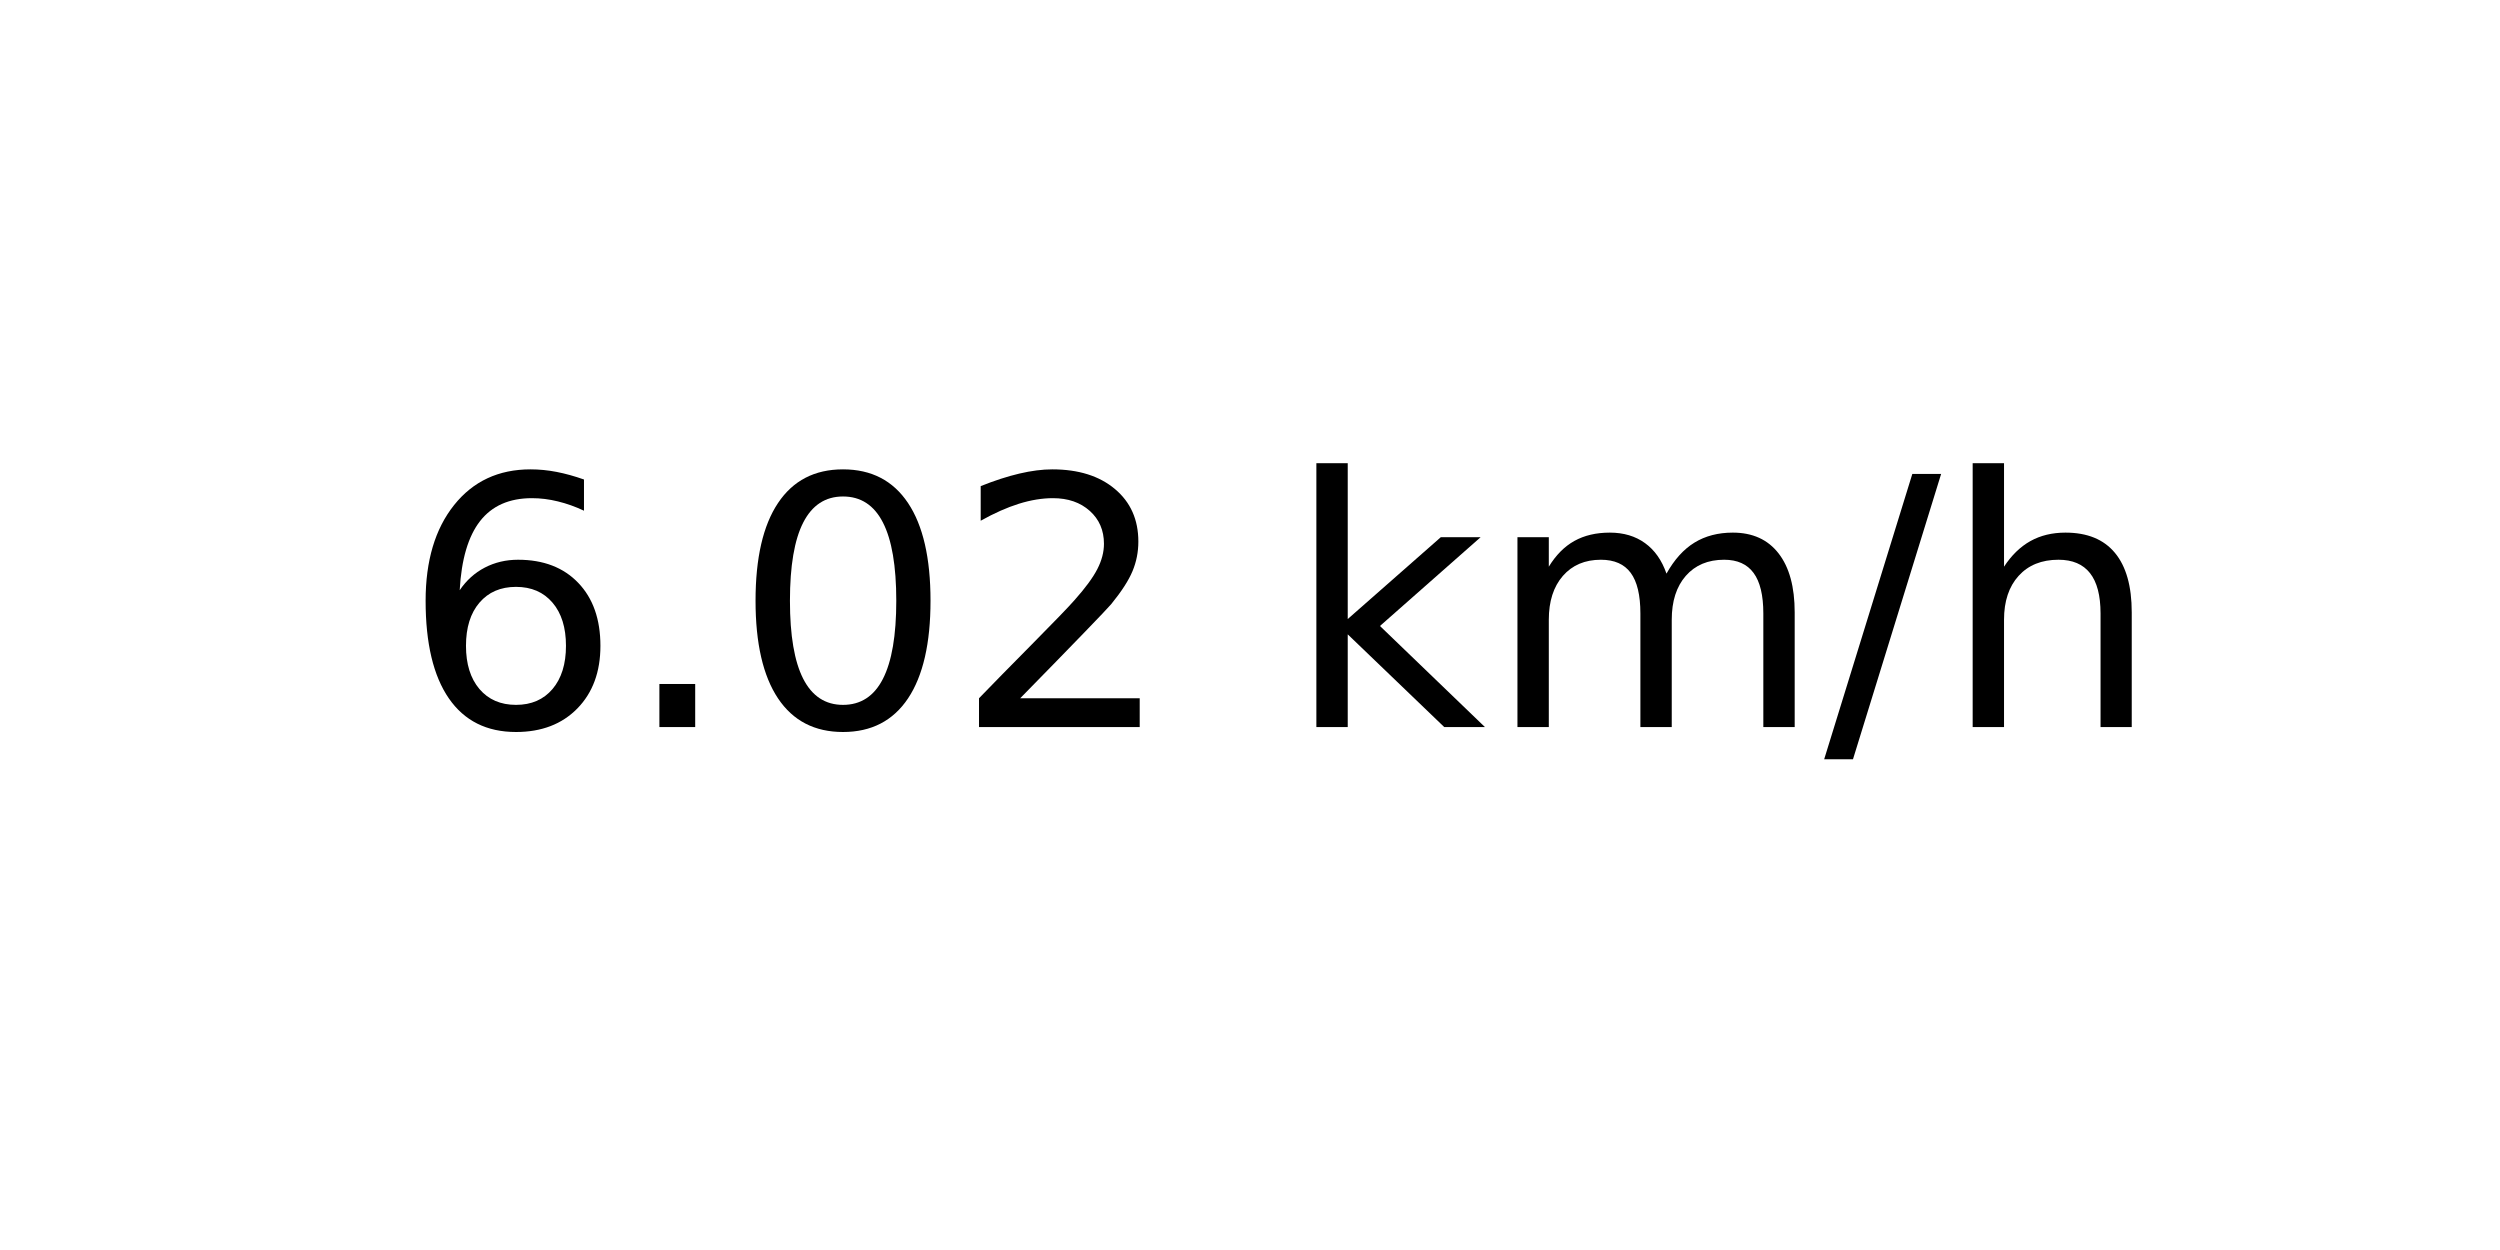
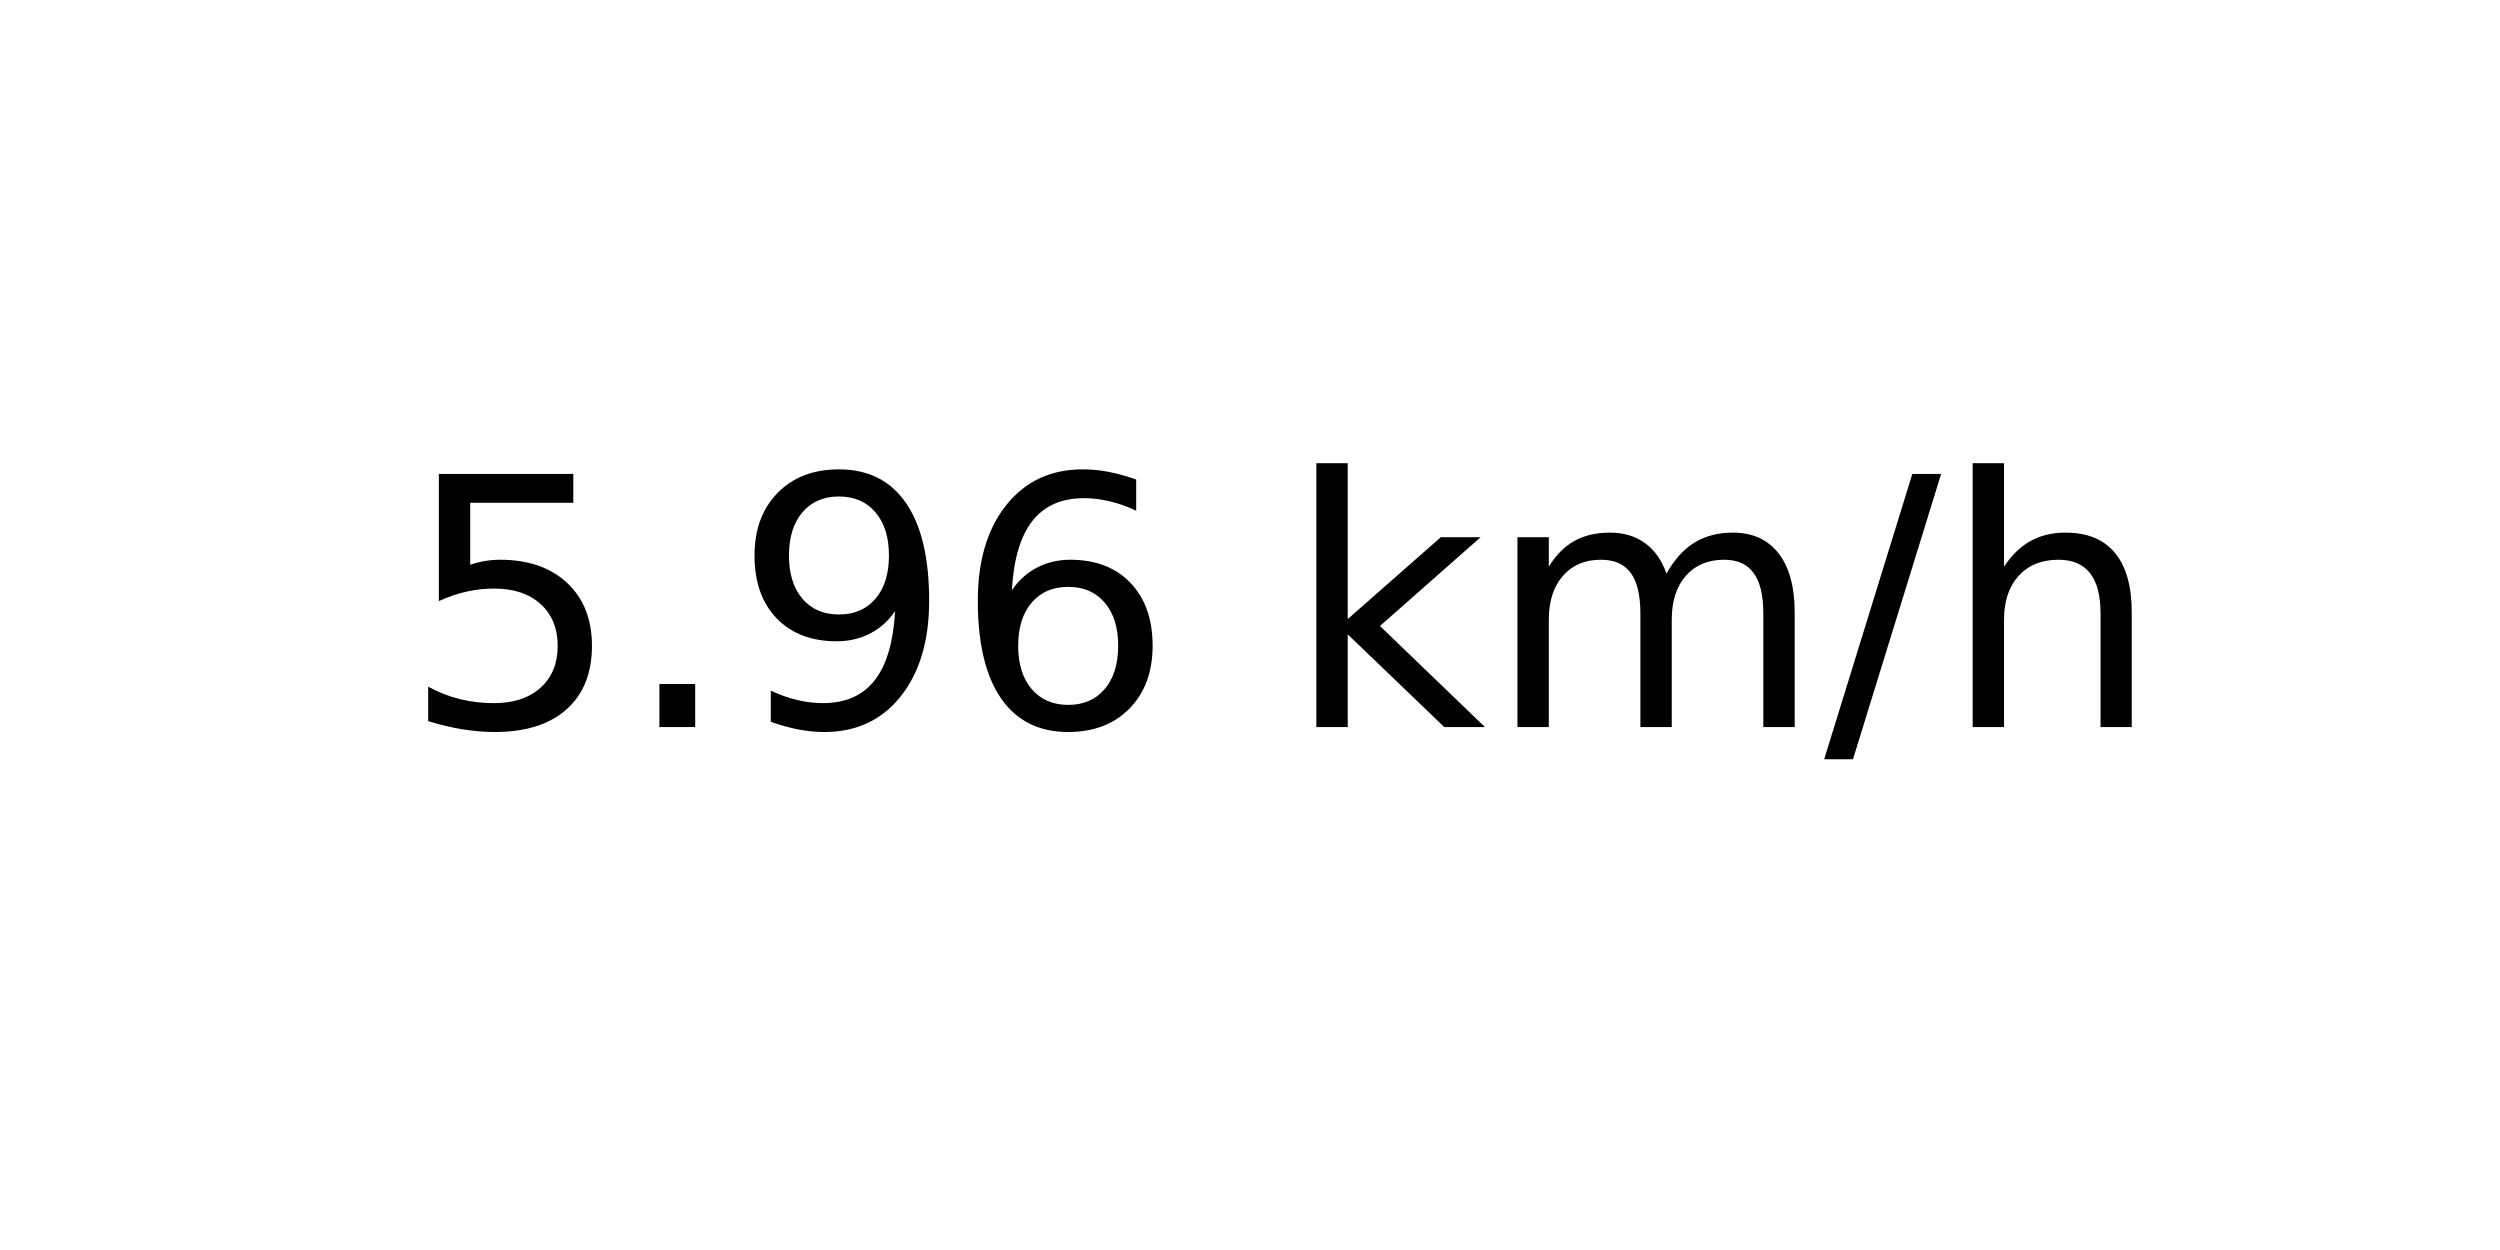
<svg xmlns="http://www.w3.org/2000/svg" xmlns:xlink="http://www.w3.org/1999/xlink" width="72pt" height="36pt" viewBox="0 0 72 36" version="1.1">
  <defs>
    <style type="text/css">*{stroke-linejoin: round; stroke-linecap: butt}</style>
  </defs>
  <g id="figure_1">
    <g id="axes_1">
      <g id="text_1">
        <g transform="translate(11.55937 20.93937) scale(0.1 -0.1)">
          <defs>
+             <path id="DejaVuSans-35" d="M 691 4666  L 3169 4666  L 3169 4134  L 1269 4134  L 1269 2991  Q 1406 3038 1543 3061  Q 1681 3084 1819 3084  Q 2600 3084 3056 2656  Q 3513 2228 3513 1497  Q 3513 744 3044 326  Q 2575 -91 1722 -91  Q 1428 -91 1123 -41  Q 819 9 494 109  L 494 744  Q 775 591 1075 516  Q 1375 441 1709 441  Q 2250 441 2565 725  Q 2881 1009 2881 1497  Q 2881 1984 2565 2268  Q 2250 2553 1709 2553  Q 1456 2553 1204 2497  Q 953 2441 691 2322  L 691 4666  z " transform="scale(0.015625)" />
+             <path id="DejaVuSans-2e" d="M 684 794  L 1344 794  L 1344 0  L 684 0  L 684 794  z " transform="scale(0.015625)" />
+             <path id="DejaVuSans-39" d="M 703 97  L 703 672  Q 941 559 1184 500  Q 1428 441 1663 441  Q 2288 441 2617 861  Q 2947 1281 2994 2138  Q 2813 1869 2534 1725  Q 2256 1581 1919 1581  Q 1219 1581 811 2004  Q 403 2428 403 3163  Q 403 3881 828 4315  Q 1253 4750 1959 4750  Q 2769 4750 3195 4129  Q 3622 3509 3622 2328  Q 3622 1225 3098 567  Q 2575 -91 1691 -91  Q 1453 -91 1209 -44  Q 966 3 703 97  z M 1959 2075  Q 2384 2075 2632 2365  Q 2881 2656 2881 3163  Q 2881 3666 2632 3958  Q 2384 4250 1959 4250  Q 1534 4250 1286 3958  Q 1038 3666 1038 3163  Q 1038 2656 1286 2365  Q 1534 2075 1959 2075  z " transform="scale(0.015625)" />
            <path id="DejaVuSans-36" d="M 2113 2584  Q 1688 2584 1439 2293  Q 1191 2003 1191 1497  Q 1191 994 1439 701  Q 1688 409 2113 409  Q 2538 409 2786 701  Q 3034 994 3034 1497  Q 3034 2003 2786 2293  Q 2538 2584 2113 2584  z M 3366 4563  L 3366 3988  Q 3128 4100 2886 4159  Q 2644 4219 2406 4219  Q 1781 4219 1451 3797  Q 1122 3375 1075 2522  Q 1259 2794 1537 2939  Q 1816 3084 2150 3084  Q 2853 3084 3261 2657  Q 3669 2231 3669 1497  Q 3669 778 3244 343  Q 2819 -91 2113 -91  Q 1303 -91 875 529  Q 447 1150 447 2328  Q 447 3434 972 4092  Q 1497 4750 2381 4750  Q 2619 4750 2861 4703  Q 3103 4656 3366 4563  z " transform="scale(0.015625)" />
-             <path id="DejaVuSans-2e" d="M 684 794  L 1344 794  L 1344 0  L 684 0  L 684 794  z " transform="scale(0.015625)" />
-             <path id="DejaVuSans-30" d="M 2034 4250  Q 1547 4250 1301 3770  Q 1056 3291 1056 2328  Q 1056 1369 1301 889  Q 1547 409 2034 409  Q 2525 409 2770 889  Q 3016 1369 3016 2328  Q 3016 3291 2770 3770  Q 2525 4250 2034 4250  z M 2034 4750  Q 2819 4750 3233 4129  Q 3647 3509 3647 2328  Q 3647 1150 3233 529  Q 2819 -91 2034 -91  Q 1250 -91 836 529  Q 422 1150 422 2328  Q 422 3509 836 4129  Q 1250 4750 2034 4750  z " transform="scale(0.015625)" />
-             <path id="DejaVuSans-32" d="M 1228 531  L 3431 531  L 3431 0  L 469 0  L 469 531  Q 828 903 1448 1529  Q 2069 2156 2228 2338  Q 2531 2678 2651 2914  Q 2772 3150 2772 3378  Q 2772 3750 2511 3984  Q 2250 4219 1831 4219  Q 1534 4219 1204 4116  Q 875 4013 500 3803  L 500 4441  Q 881 4594 1212 4672  Q 1544 4750 1819 4750  Q 2544 4750 2975 4387  Q 3406 4025 3406 3419  Q 3406 3131 3298 2873  Q 3191 2616 2906 2266  Q 2828 2175 2409 1742  Q 1991 1309 1228 531  z " transform="scale(0.015625)" />
            <path id="DejaVuSans-20" transform="scale(0.015625)" />
            <path id="DejaVuSans-6b" d="M 581 4863  L 1159 4863  L 1159 1991  L 2875 3500  L 3609 3500  L 1753 1863  L 3688 0  L 2938 0  L 1159 1709  L 1159 0  L 581 0  L 581 4863  z " transform="scale(0.015625)" />
            <path id="DejaVuSans-6d" d="M 3328 2828  Q 3544 3216 3844 3400  Q 4144 3584 4550 3584  Q 5097 3584 5394 3201  Q 5691 2819 5691 2113  L 5691 0  L 5113 0  L 5113 2094  Q 5113 2597 4934 2840  Q 4756 3084 4391 3084  Q 3944 3084 3684 2787  Q 3425 2491 3425 1978  L 3425 0  L 2847 0  L 2847 2094  Q 2847 2600 2669 2842  Q 2491 3084 2119 3084  Q 1678 3084 1418 2786  Q 1159 2488 1159 1978  L 1159 0  L 581 0  L 581 3500  L 1159 3500  L 1159 2956  Q 1356 3278 1631 3431  Q 1906 3584 2284 3584  Q 2666 3584 2933 3390  Q 3200 3197 3328 2828  z " transform="scale(0.015625)" />
            <path id="DejaVuSans-2f" d="M 1625 4666  L 2156 4666  L 531 -594  L 0 -594  L 1625 4666  z " transform="scale(0.015625)" />
            <path id="DejaVuSans-68" d="M 3513 2113  L 3513 0  L 2938 0  L 2938 2094  Q 2938 2591 2744 2837  Q 2550 3084 2163 3084  Q 1697 3084 1428 2787  Q 1159 2491 1159 1978  L 1159 0  L 581 0  L 581 4863  L 1159 4863  L 1159 2956  Q 1366 3272 1645 3428  Q 1925 3584 2291 3584  Q 2894 3584 3203 3211  Q 3513 2838 3513 2113  z " transform="scale(0.015625)" />
          </defs>
-           <use xlink:href="#DejaVuSans-36" />
+           <use xlink:href="#DejaVuSans-35" />
          <use xlink:href="#DejaVuSans-2e" x="63.623" />
-           <use xlink:href="#DejaVuSans-30" x="95.41" />
-           <use xlink:href="#DejaVuSans-32" x="159.033" />
+           <use xlink:href="#DejaVuSans-39" x="95.41" />
+           <use xlink:href="#DejaVuSans-36" x="159.033" />
          <use xlink:href="#DejaVuSans-20" x="222.656" />
          <use xlink:href="#DejaVuSans-6b" x="254.443" />
          <use xlink:href="#DejaVuSans-6d" x="312.354" />
          <use xlink:href="#DejaVuSans-2f" x="409.766" />
          <use xlink:href="#DejaVuSans-68" x="443.457" />
        </g>
      </g>
    </g>
  </g>
</svg>
